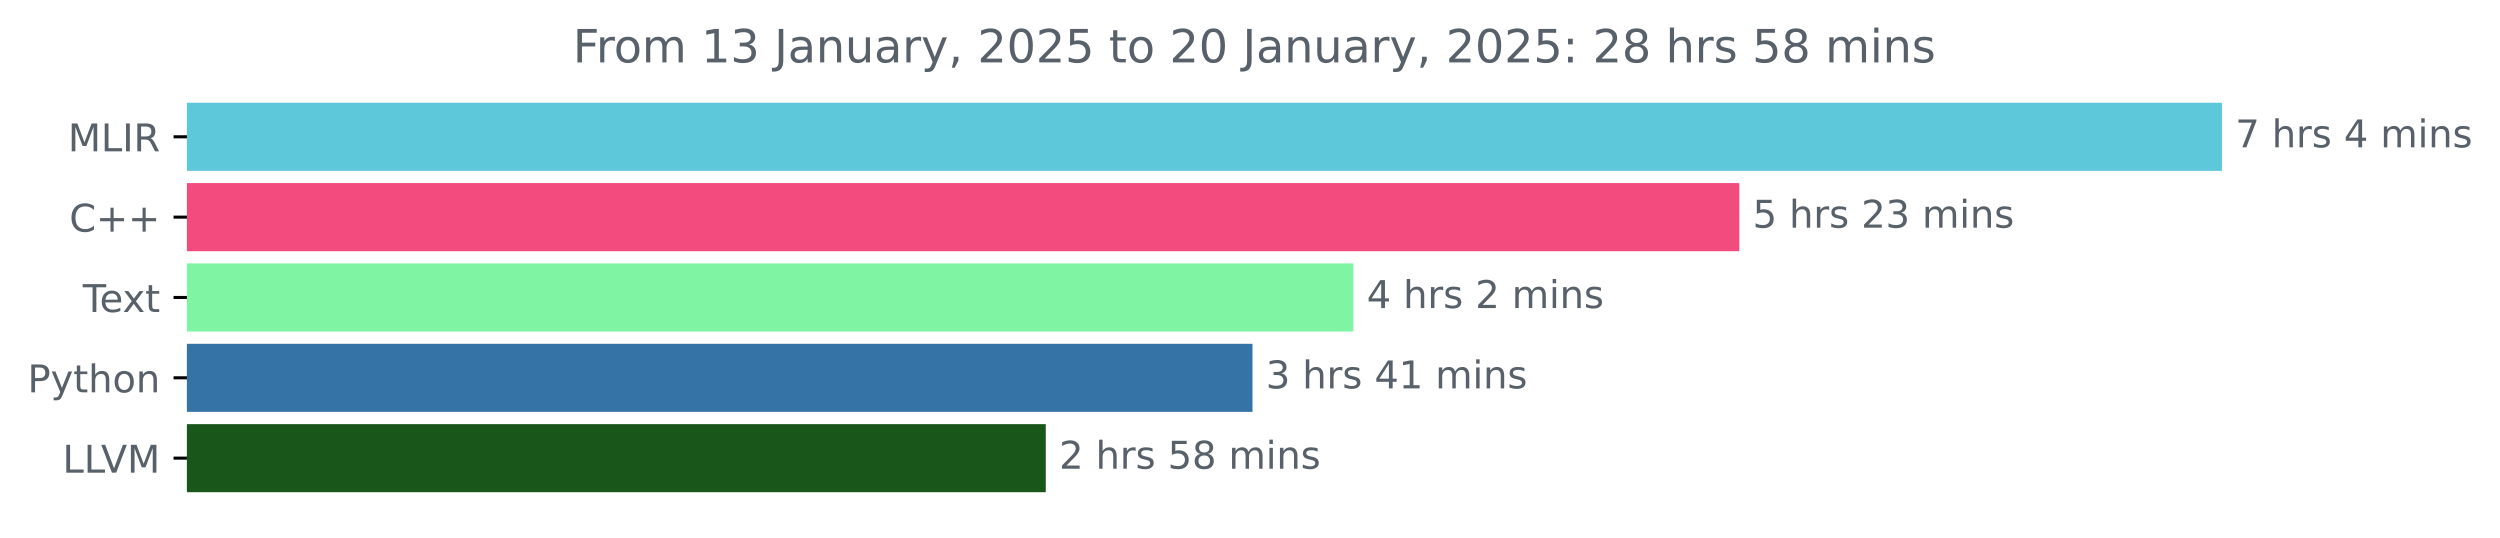
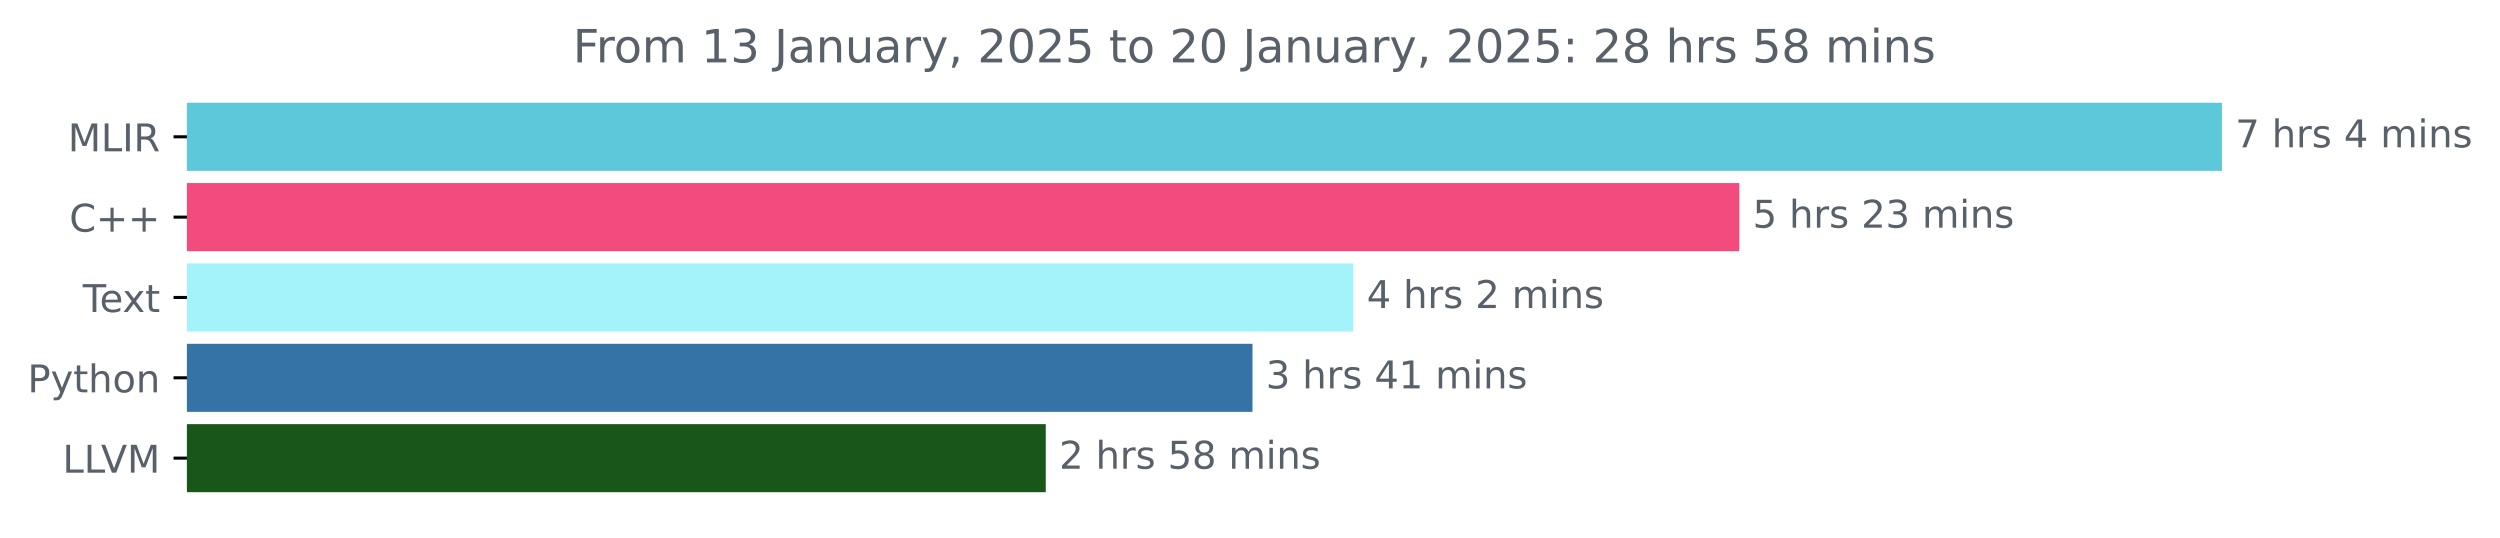
<svg xmlns="http://www.w3.org/2000/svg" xmlns:xlink="http://www.w3.org/1999/xlink" width="653.474pt" height="140.398pt" viewBox="0 0 653.474 140.398" version="1.1">
  <defs>
    <style type="text/css">*{stroke-linejoin: round; stroke-linecap: butt}</style>
  </defs>
  <g id="figure_1">
    <g id="patch_1">
      <path d="M 0 140.398  L 653.474 140.398  L 653.474 0  L 0 0  L 0 140.398  z " style="fill: none" />
    </g>
    <g id="axes_1">
      <g id="patch_2">
-         <path d="M 48.862 27.358  L 580.291 27.358  L 580.291 44.158  L 48.862 44.158  z " clip-path="url(#p6c13679b8e)" style="fill: #5ec8db; stroke: #5ec8db; stroke-linejoin: miter" />
+         <path d="M 48.862 27.358  L 580.291 27.358  L 580.291 44.158  L 48.862 44.158  z " clip-path="url(#p1b2e32a593)" style="fill: #5ec8db; stroke: #5ec8db; stroke-linejoin: miter" />
      </g>
      <g id="patch_3">
-         <path d="M 48.862 48.358  L 454.134 48.358  L 454.134 65.158  L 48.862 65.158  z " clip-path="url(#p6c13679b8e)" style="fill: #f34b7d; stroke: #f34b7d; stroke-linejoin: miter" />
+         <path d="M 48.862 48.358  L 454.134 48.358  L 454.134 65.158  L 48.862 65.158  z " clip-path="url(#p1b2e32a593)" style="fill: #f34b7d; stroke: #f34b7d; stroke-linejoin: miter" />
      </g>
      <g id="patch_4">
-         <path d="M 48.862 69.358  L 353.252 69.358  L 353.252 86.158  L 48.862 86.158  z " clip-path="url(#p6c13679b8e)" style="fill: #7ff5a3; stroke: #7ff5a3; stroke-linejoin: miter" />
+         <path d="M 48.862 69.358  L 353.252 69.358  L 353.252 86.158  L 48.862 86.158  z " clip-path="url(#p1b2e32a593)" style="fill: #a4f3fa; stroke: #a4f3fa; stroke-linejoin: miter" />
      </g>
      <g id="patch_5">
-         <path d="M 48.862 90.358  L 326.887 90.358  L 326.887 107.158  L 48.862 107.158  z " clip-path="url(#p6c13679b8e)" style="fill: #3572a5; stroke: #3572a5; stroke-linejoin: miter" />
+         <path d="M 48.862 90.358  L 326.887 90.358  L 326.887 107.158  L 48.862 107.158  z " clip-path="url(#p1b2e32a593)" style="fill: #3572a5; stroke: #3572a5; stroke-linejoin: miter" />
      </g>
      <g id="patch_6">
-         <path d="M 48.862 111.358  L 272.851 111.358  L 272.851 128.158  L 48.862 128.158  z " clip-path="url(#p6c13679b8e)" style="fill: #185619; stroke: #185619; stroke-linejoin: miter" />
+         <path d="M 48.862 111.358  L 272.851 111.358  L 272.851 128.158  L 48.862 128.158  z " clip-path="url(#p1b2e32a593)" style="fill: #185619; stroke: #185619; stroke-linejoin: miter" />
      </g>
      <g id="matplotlib.axis_1" />
      <g id="matplotlib.axis_2">
        <g id="ytick_1">
          <g id="line2d_1">
            <defs>
-               <path id="mbb04da893f" d="M 0 0  L -3.5 0  " style="stroke: #000000; stroke-width: 0.8" />
+               <path id="m67801ee83a" d="M 0 0  L -3.5 0  " style="stroke: #000000; stroke-width: 0.8" />
            </defs>
            <g>
-               <use xlink:href="#mbb04da893f" x="48.862" y="35.758" style="stroke: #000000; stroke-width: 0.8" />
+               <use xlink:href="#m67801ee83a" x="48.862" y="35.758" style="stroke: #000000; stroke-width: 0.8" />
            </g>
          </g>
          <g id="text_1">
            <g style="fill: #586069" transform="translate(17.76406 39.55734) scale(0.1 -0.1)">
              <defs>
                <path id="DejaVuSans-4d" d="M 628 4666  L 1569 4666  L 2759 1491  L 3956 4666  L 4897 4666  L 4897 0  L 4281 0  L 4281 4097  L 3078 897  L 2444 897  L 1241 4097  L 1241 0  L 628 0  L 628 4666  z " transform="scale(0.015625)" />
                <path id="DejaVuSans-4c" d="M 628 4666  L 1259 4666  L 1259 531  L 3531 531  L 3531 0  L 628 0  L 628 4666  z " transform="scale(0.015625)" />
                <path id="DejaVuSans-49" d="M 628 4666  L 1259 4666  L 1259 0  L 628 0  L 628 4666  z " transform="scale(0.015625)" />
                <path id="DejaVuSans-52" d="M 2841 2188  Q 3044 2119 3236 1894  Q 3428 1669 3622 1275  L 4263 0  L 3584 0  L 2988 1197  Q 2756 1666 2539 1819  Q 2322 1972 1947 1972  L 1259 1972  L 1259 0  L 628 0  L 628 4666  L 2053 4666  Q 2853 4666 3247 4331  Q 3641 3997 3641 3322  Q 3641 2881 3436 2590  Q 3231 2300 2841 2188  z M 1259 4147  L 1259 2491  L 2053 2491  Q 2509 2491 2742 2702  Q 2975 2913 2975 3322  Q 2975 3731 2742 3939  Q 2509 4147 2053 4147  L 1259 4147  z " transform="scale(0.015625)" />
              </defs>
              <use xlink:href="#DejaVuSans-4d" />
              <use xlink:href="#DejaVuSans-4c" x="86.279" />
              <use xlink:href="#DejaVuSans-49" x="141.992" />
              <use xlink:href="#DejaVuSans-52" x="171.484" />
            </g>
          </g>
        </g>
        <g id="ytick_2">
          <g id="line2d_2">
            <g>
-               <use xlink:href="#mbb04da893f" x="48.862" y="56.758" style="stroke: #000000; stroke-width: 0.8" />
+               <use xlink:href="#m67801ee83a" x="48.862" y="56.758" style="stroke: #000000; stroke-width: 0.8" />
            </g>
          </g>
          <g id="text_2">
            <g style="fill: #586069" transform="translate(18.12031 60.55734) scale(0.1 -0.1)">
              <defs>
                <path id="DejaVuSans-43" d="M 4122 4306  L 4122 3641  Q 3803 3938 3442 4084  Q 3081 4231 2675 4231  Q 1875 4231 1450 3742  Q 1025 3253 1025 2328  Q 1025 1406 1450 917  Q 1875 428 2675 428  Q 3081 428 3442 575  Q 3803 722 4122 1019  L 4122 359  Q 3791 134 3420 21  Q 3050 -91 2638 -91  Q 1578 -91 968 557  Q 359 1206 359 2328  Q 359 3453 968 4101  Q 1578 4750 2638 4750  Q 3056 4750 3426 4639  Q 3797 4528 4122 4306  z " transform="scale(0.015625)" />
                <path id="DejaVuSans-2b" d="M 2944 4013  L 2944 2272  L 4684 2272  L 4684 1741  L 2944 1741  L 2944 0  L 2419 0  L 2419 1741  L 678 1741  L 678 2272  L 2419 2272  L 2419 4013  L 2944 4013  z " transform="scale(0.015625)" />
              </defs>
              <use xlink:href="#DejaVuSans-43" />
              <use xlink:href="#DejaVuSans-2b" x="69.824" />
              <use xlink:href="#DejaVuSans-2b" x="153.613" />
            </g>
          </g>
        </g>
        <g id="ytick_3">
          <g id="line2d_3">
            <g>
-               <use xlink:href="#mbb04da893f" x="48.862" y="77.758" style="stroke: #000000; stroke-width: 0.8" />
+               <use xlink:href="#m67801ee83a" x="48.862" y="77.758" style="stroke: #000000; stroke-width: 0.8" />
            </g>
          </g>
          <g id="text_3">
            <g style="fill: #586069" transform="translate(21.6375 81.55734) scale(0.1 -0.1)">
              <defs>
                <path id="DejaVuSans-54" d="M -19 4666  L 3928 4666  L 3928 4134  L 2272 4134  L 2272 0  L 1638 0  L 1638 4134  L -19 4134  L -19 4666  z " transform="scale(0.015625)" />
                <path id="DejaVuSans-65" d="M 3597 1894  L 3597 1613  L 953 1613  Q 991 1019 1311 708  Q 1631 397 2203 397  Q 2534 397 2845 478  Q 3156 559 3463 722  L 3463 178  Q 3153 47 2828 -22  Q 2503 -91 2169 -91  Q 1331 -91 842 396  Q 353 884 353 1716  Q 353 2575 817 3079  Q 1281 3584 2069 3584  Q 2775 3584 3186 3129  Q 3597 2675 3597 1894  z M 3022 2063  Q 3016 2534 2758 2815  Q 2500 3097 2075 3097  Q 1594 3097 1305 2825  Q 1016 2553 972 2059  L 3022 2063  z " transform="scale(0.015625)" />
                <path id="DejaVuSans-78" d="M 3513 3500  L 2247 1797  L 3578 0  L 2900 0  L 1881 1375  L 863 0  L 184 0  L 1544 1831  L 300 3500  L 978 3500  L 1906 2253  L 2834 3500  L 3513 3500  z " transform="scale(0.015625)" />
                <path id="DejaVuSans-74" d="M 1172 4494  L 1172 3500  L 2356 3500  L 2356 3053  L 1172 3053  L 1172 1153  Q 1172 725 1289 603  Q 1406 481 1766 481  L 2356 481  L 2356 0  L 1766 0  Q 1100 0 847 248  Q 594 497 594 1153  L 594 3053  L 172 3053  L 172 3500  L 594 3500  L 594 4494  L 1172 4494  z " transform="scale(0.015625)" />
              </defs>
              <use xlink:href="#DejaVuSans-54" />
              <use xlink:href="#DejaVuSans-65" x="44.084" />
              <use xlink:href="#DejaVuSans-78" x="103.857" />
              <use xlink:href="#DejaVuSans-74" x="163.037" />
            </g>
          </g>
        </g>
        <g id="ytick_4">
          <g id="line2d_4">
            <g>
-               <use xlink:href="#mbb04da893f" x="48.862" y="98.758" style="stroke: #000000; stroke-width: 0.8" />
+               <use xlink:href="#m67801ee83a" x="48.862" y="98.758" style="stroke: #000000; stroke-width: 0.8" />
            </g>
          </g>
          <g id="text_4">
            <g style="fill: #586069" transform="translate(7.2 102.5573) scale(0.1 -0.1)">
              <defs>
                <path id="DejaVuSans-50" d="M 1259 4147  L 1259 2394  L 2053 2394  Q 2494 2394 2734 2622  Q 2975 2850 2975 3272  Q 2975 3691 2734 3919  Q 2494 4147 2053 4147  L 1259 4147  z M 628 4666  L 2053 4666  Q 2838 4666 3239 4311  Q 3641 3956 3641 3272  Q 3641 2581 3239 2228  Q 2838 1875 2053 1875  L 1259 1875  L 1259 0  L 628 0  L 628 4666  z " transform="scale(0.015625)" />
                <path id="DejaVuSans-79" d="M 2059 -325  Q 1816 -950 1584 -1140  Q 1353 -1331 966 -1331  L 506 -1331  L 506 -850  L 844 -850  Q 1081 -850 1212 -737  Q 1344 -625 1503 -206  L 1606 56  L 191 3500  L 800 3500  L 1894 763  L 2988 3500  L 3597 3500  L 2059 -325  z " transform="scale(0.015625)" />
                <path id="DejaVuSans-68" d="M 3513 2113  L 3513 0  L 2938 0  L 2938 2094  Q 2938 2591 2744 2837  Q 2550 3084 2163 3084  Q 1697 3084 1428 2787  Q 1159 2491 1159 1978  L 1159 0  L 581 0  L 581 4863  L 1159 4863  L 1159 2956  Q 1366 3272 1645 3428  Q 1925 3584 2291 3584  Q 2894 3584 3203 3211  Q 3513 2838 3513 2113  z " transform="scale(0.015625)" />
                <path id="DejaVuSans-6f" d="M 1959 3097  Q 1497 3097 1228 2736  Q 959 2375 959 1747  Q 959 1119 1226 758  Q 1494 397 1959 397  Q 2419 397 2687 759  Q 2956 1122 2956 1747  Q 2956 2369 2687 2733  Q 2419 3097 1959 3097  z M 1959 3584  Q 2709 3584 3137 3096  Q 3566 2609 3566 1747  Q 3566 888 3137 398  Q 2709 -91 1959 -91  Q 1206 -91 779 398  Q 353 888 353 1747  Q 353 2609 779 3096  Q 1206 3584 1959 3584  z " transform="scale(0.015625)" />
                <path id="DejaVuSans-6e" d="M 3513 2113  L 3513 0  L 2938 0  L 2938 2094  Q 2938 2591 2744 2837  Q 2550 3084 2163 3084  Q 1697 3084 1428 2787  Q 1159 2491 1159 1978  L 1159 0  L 581 0  L 581 3500  L 1159 3500  L 1159 2956  Q 1366 3272 1645 3428  Q 1925 3584 2291 3584  Q 2894 3584 3203 3211  Q 3513 2838 3513 2113  z " transform="scale(0.015625)" />
              </defs>
              <use xlink:href="#DejaVuSans-50" />
              <use xlink:href="#DejaVuSans-79" x="60.303" />
              <use xlink:href="#DejaVuSans-74" x="119.482" />
              <use xlink:href="#DejaVuSans-68" x="158.691" />
              <use xlink:href="#DejaVuSans-6f" x="222.07" />
              <use xlink:href="#DejaVuSans-6e" x="283.252" />
            </g>
          </g>
        </g>
        <g id="ytick_5">
          <g id="line2d_5">
            <g>
-               <use xlink:href="#mbb04da893f" x="48.862" y="119.758" style="stroke: #000000; stroke-width: 0.8" />
+               <use xlink:href="#m67801ee83a" x="48.862" y="119.758" style="stroke: #000000; stroke-width: 0.8" />
            </g>
          </g>
          <g id="text_5">
            <g style="fill: #586069" transform="translate(16.35 123.5573) scale(0.1 -0.1)">
              <defs>
                <path id="DejaVuSans-56" d="M 1831 0  L 50 4666  L 709 4666  L 2188 738  L 3669 4666  L 4325 4666  L 2547 0  L 1831 0  z " transform="scale(0.015625)" />
              </defs>
              <use xlink:href="#DejaVuSans-4c" />
              <use xlink:href="#DejaVuSans-4c" x="55.713" />
              <use xlink:href="#DejaVuSans-56" x="100.426" />
              <use xlink:href="#DejaVuSans-4d" x="168.834" />
            </g>
          </g>
        </g>
      </g>
      <g id="text_6">
        <g style="fill: #586069" transform="translate(584.2911 38.5175) scale(0.1 -0.1)">
          <defs>
            <path id="DejaVuSans-37" d="M 525 4666  L 3525 4666  L 3525 4397  L 1831 0  L 1172 0  L 2766 4134  L 525 4134  L 525 4666  z " transform="scale(0.015625)" />
            <path id="DejaVuSans-20" transform="scale(0.015625)" />
            <path id="DejaVuSans-72" d="M 2631 2963  Q 2534 3019 2420 3045  Q 2306 3072 2169 3072  Q 1681 3072 1420 2755  Q 1159 2438 1159 1844  L 1159 0  L 581 0  L 581 3500  L 1159 3500  L 1159 2956  Q 1341 3275 1631 3429  Q 1922 3584 2338 3584  Q 2397 3584 2469 3576  Q 2541 3569 2628 3553  L 2631 2963  z " transform="scale(0.015625)" />
            <path id="DejaVuSans-73" d="M 2834 3397  L 2834 2853  Q 2591 2978 2328 3040  Q 2066 3103 1784 3103  Q 1356 3103 1142 2972  Q 928 2841 928 2578  Q 928 2378 1081 2264  Q 1234 2150 1697 2047  L 1894 2003  Q 2506 1872 2764 1633  Q 3022 1394 3022 966  Q 3022 478 2636 193  Q 2250 -91 1575 -91  Q 1294 -91 989 -36  Q 684 19 347 128  L 347 722  Q 666 556 975 473  Q 1284 391 1588 391  Q 1994 391 2212 530  Q 2431 669 2431 922  Q 2431 1156 2273 1281  Q 2116 1406 1581 1522  L 1381 1569  Q 847 1681 609 1914  Q 372 2147 372 2553  Q 372 3047 722 3315  Q 1072 3584 1716 3584  Q 2034 3584 2315 3537  Q 2597 3491 2834 3397  z " transform="scale(0.015625)" />
            <path id="DejaVuSans-34" d="M 2419 4116  L 825 1625  L 2419 1625  L 2419 4116  z M 2253 4666  L 3047 4666  L 3047 1625  L 3713 1625  L 3713 1100  L 3047 1100  L 3047 0  L 2419 0  L 2419 1100  L 313 1100  L 313 1709  L 2253 4666  z " transform="scale(0.015625)" />
            <path id="DejaVuSans-6d" d="M 3328 2828  Q 3544 3216 3844 3400  Q 4144 3584 4550 3584  Q 5097 3584 5394 3201  Q 5691 2819 5691 2113  L 5691 0  L 5113 0  L 5113 2094  Q 5113 2597 4934 2840  Q 4756 3084 4391 3084  Q 3944 3084 3684 2787  Q 3425 2491 3425 1978  L 3425 0  L 2847 0  L 2847 2094  Q 2847 2600 2669 2842  Q 2491 3084 2119 3084  Q 1678 3084 1418 2786  Q 1159 2488 1159 1978  L 1159 0  L 581 0  L 581 3500  L 1159 3500  L 1159 2956  Q 1356 3278 1631 3431  Q 1906 3584 2284 3584  Q 2666 3584 2933 3390  Q 3200 3197 3328 2828  z " transform="scale(0.015625)" />
            <path id="DejaVuSans-69" d="M 603 3500  L 1178 3500  L 1178 0  L 603 0  L 603 3500  z M 603 4863  L 1178 4863  L 1178 4134  L 603 4134  L 603 4863  z " transform="scale(0.015625)" />
          </defs>
          <use xlink:href="#DejaVuSans-37" />
          <use xlink:href="#DejaVuSans-20" x="63.623" />
          <use xlink:href="#DejaVuSans-68" x="95.41" />
          <use xlink:href="#DejaVuSans-72" x="158.789" />
          <use xlink:href="#DejaVuSans-73" x="199.902" />
          <use xlink:href="#DejaVuSans-20" x="252.002" />
          <use xlink:href="#DejaVuSans-34" x="283.789" />
          <use xlink:href="#DejaVuSans-20" x="347.412" />
          <use xlink:href="#DejaVuSans-6d" x="379.199" />
          <use xlink:href="#DejaVuSans-69" x="476.611" />
          <use xlink:href="#DejaVuSans-6e" x="504.395" />
          <use xlink:href="#DejaVuSans-73" x="567.773" />
        </g>
      </g>
      <g id="text_7">
        <g style="fill: #586069" transform="translate(458.134 59.5175) scale(0.1 -0.1)">
          <defs>
            <path id="DejaVuSans-35" d="M 691 4666  L 3169 4666  L 3169 4134  L 1269 4134  L 1269 2991  Q 1406 3038 1543 3061  Q 1681 3084 1819 3084  Q 2600 3084 3056 2656  Q 3513 2228 3513 1497  Q 3513 744 3044 326  Q 2575 -91 1722 -91  Q 1428 -91 1123 -41  Q 819 9 494 109  L 494 744  Q 775 591 1075 516  Q 1375 441 1709 441  Q 2250 441 2565 725  Q 2881 1009 2881 1497  Q 2881 1984 2565 2268  Q 2250 2553 1709 2553  Q 1456 2553 1204 2497  Q 953 2441 691 2322  L 691 4666  z " transform="scale(0.015625)" />
            <path id="DejaVuSans-32" d="M 1228 531  L 3431 531  L 3431 0  L 469 0  L 469 531  Q 828 903 1448 1529  Q 2069 2156 2228 2338  Q 2531 2678 2651 2914  Q 2772 3150 2772 3378  Q 2772 3750 2511 3984  Q 2250 4219 1831 4219  Q 1534 4219 1204 4116  Q 875 4013 500 3803  L 500 4441  Q 881 4594 1212 4672  Q 1544 4750 1819 4750  Q 2544 4750 2975 4387  Q 3406 4025 3406 3419  Q 3406 3131 3298 2873  Q 3191 2616 2906 2266  Q 2828 2175 2409 1742  Q 1991 1309 1228 531  z " transform="scale(0.015625)" />
            <path id="DejaVuSans-33" d="M 2597 2516  Q 3050 2419 3304 2112  Q 3559 1806 3559 1356  Q 3559 666 3084 287  Q 2609 -91 1734 -91  Q 1441 -91 1130 -33  Q 819 25 488 141  L 488 750  Q 750 597 1062 519  Q 1375 441 1716 441  Q 2309 441 2620 675  Q 2931 909 2931 1356  Q 2931 1769 2642 2001  Q 2353 2234 1838 2234  L 1294 2234  L 1294 2753  L 1863 2753  Q 2328 2753 2575 2939  Q 2822 3125 2822 3475  Q 2822 3834 2567 4026  Q 2313 4219 1838 4219  Q 1578 4219 1281 4162  Q 984 4106 628 3988  L 628 4550  Q 988 4650 1302 4700  Q 1616 4750 1894 4750  Q 2613 4750 3031 4423  Q 3450 4097 3450 3541  Q 3450 3153 3228 2886  Q 3006 2619 2597 2516  z " transform="scale(0.015625)" />
          </defs>
          <use xlink:href="#DejaVuSans-35" />
          <use xlink:href="#DejaVuSans-20" x="63.623" />
          <use xlink:href="#DejaVuSans-68" x="95.41" />
          <use xlink:href="#DejaVuSans-72" x="158.789" />
          <use xlink:href="#DejaVuSans-73" x="199.902" />
          <use xlink:href="#DejaVuSans-20" x="252.002" />
          <use xlink:href="#DejaVuSans-32" x="283.789" />
          <use xlink:href="#DejaVuSans-33" x="347.412" />
          <use xlink:href="#DejaVuSans-20" x="411.035" />
          <use xlink:href="#DejaVuSans-6d" x="442.822" />
          <use xlink:href="#DejaVuSans-69" x="540.234" />
          <use xlink:href="#DejaVuSans-6e" x="568.018" />
          <use xlink:href="#DejaVuSans-73" x="631.396" />
        </g>
      </g>
      <g id="text_8">
        <g style="fill: #586069" transform="translate(357.2519 80.5175) scale(0.1 -0.1)">
          <use xlink:href="#DejaVuSans-34" />
          <use xlink:href="#DejaVuSans-20" x="63.623" />
          <use xlink:href="#DejaVuSans-68" x="95.41" />
          <use xlink:href="#DejaVuSans-72" x="158.789" />
          <use xlink:href="#DejaVuSans-73" x="199.902" />
          <use xlink:href="#DejaVuSans-20" x="252.002" />
          <use xlink:href="#DejaVuSans-32" x="283.789" />
          <use xlink:href="#DejaVuSans-20" x="347.412" />
          <use xlink:href="#DejaVuSans-6d" x="379.199" />
          <use xlink:href="#DejaVuSans-69" x="476.611" />
          <use xlink:href="#DejaVuSans-6e" x="504.395" />
          <use xlink:href="#DejaVuSans-73" x="567.773" />
        </g>
      </g>
      <g id="text_9">
        <g style="fill: #586069" transform="translate(330.8875 101.5175) scale(0.1 -0.1)">
          <defs>
            <path id="DejaVuSans-31" d="M 794 531  L 1825 531  L 1825 4091  L 703 3866  L 703 4441  L 1819 4666  L 2450 4666  L 2450 531  L 3481 531  L 3481 0  L 794 0  L 794 531  z " transform="scale(0.015625)" />
          </defs>
          <use xlink:href="#DejaVuSans-33" />
          <use xlink:href="#DejaVuSans-20" x="63.623" />
          <use xlink:href="#DejaVuSans-68" x="95.41" />
          <use xlink:href="#DejaVuSans-72" x="158.789" />
          <use xlink:href="#DejaVuSans-73" x="199.902" />
          <use xlink:href="#DejaVuSans-20" x="252.002" />
          <use xlink:href="#DejaVuSans-34" x="283.789" />
          <use xlink:href="#DejaVuSans-31" x="347.412" />
          <use xlink:href="#DejaVuSans-20" x="411.035" />
          <use xlink:href="#DejaVuSans-6d" x="442.822" />
          <use xlink:href="#DejaVuSans-69" x="540.234" />
          <use xlink:href="#DejaVuSans-6e" x="568.018" />
          <use xlink:href="#DejaVuSans-73" x="631.396" />
        </g>
      </g>
      <g id="text_10">
        <g style="fill: #586069" transform="translate(276.8513 122.5175) scale(0.1 -0.1)">
          <defs>
            <path id="DejaVuSans-38" d="M 2034 2216  Q 1584 2216 1326 1975  Q 1069 1734 1069 1313  Q 1069 891 1326 650  Q 1584 409 2034 409  Q 2484 409 2743 651  Q 3003 894 3003 1313  Q 3003 1734 2745 1975  Q 2488 2216 2034 2216  z M 1403 2484  Q 997 2584 770 2862  Q 544 3141 544 3541  Q 544 4100 942 4425  Q 1341 4750 2034 4750  Q 2731 4750 3128 4425  Q 3525 4100 3525 3541  Q 3525 3141 3298 2862  Q 3072 2584 2669 2484  Q 3125 2378 3379 2068  Q 3634 1759 3634 1313  Q 3634 634 3220 271  Q 2806 -91 2034 -91  Q 1263 -91 848 271  Q 434 634 434 1313  Q 434 1759 690 2068  Q 947 2378 1403 2484  z M 1172 3481  Q 1172 3119 1398 2916  Q 1625 2713 2034 2713  Q 2441 2713 2670 2916  Q 2900 3119 2900 3481  Q 2900 3844 2670 4047  Q 2441 4250 2034 4250  Q 1625 4250 1398 4047  Q 1172 3844 1172 3481  z " transform="scale(0.015625)" />
          </defs>
          <use xlink:href="#DejaVuSans-32" />
          <use xlink:href="#DejaVuSans-20" x="63.623" />
          <use xlink:href="#DejaVuSans-68" x="95.41" />
          <use xlink:href="#DejaVuSans-72" x="158.789" />
          <use xlink:href="#DejaVuSans-73" x="199.902" />
          <use xlink:href="#DejaVuSans-20" x="252.002" />
          <use xlink:href="#DejaVuSans-35" x="283.789" />
          <use xlink:href="#DejaVuSans-38" x="347.412" />
          <use xlink:href="#DejaVuSans-20" x="411.035" />
          <use xlink:href="#DejaVuSans-6d" x="442.822" />
          <use xlink:href="#DejaVuSans-69" x="540.234" />
          <use xlink:href="#DejaVuSans-6e" x="568.018" />
          <use xlink:href="#DejaVuSans-73" x="631.396" />
        </g>
      </g>
      <g id="text_11">
        <g style="fill: #586069" transform="translate(149.7581 16.31812) scale(0.12 -0.12)">
          <defs>
            <path id="DejaVuSans-46" d="M 628 4666  L 3309 4666  L 3309 4134  L 1259 4134  L 1259 2759  L 3109 2759  L 3109 2228  L 1259 2228  L 1259 0  L 628 0  L 628 4666  z " transform="scale(0.015625)" />
            <path id="DejaVuSans-4a" d="M 628 4666  L 1259 4666  L 1259 325  Q 1259 -519 939 -900  Q 619 -1281 -91 -1281  L -331 -1281  L -331 -750  L -134 -750  Q 284 -750 456 -515  Q 628 -281 628 325  L 628 4666  z " transform="scale(0.015625)" />
            <path id="DejaVuSans-61" d="M 2194 1759  Q 1497 1759 1228 1600  Q 959 1441 959 1056  Q 959 750 1161 570  Q 1363 391 1709 391  Q 2188 391 2477 730  Q 2766 1069 2766 1631  L 2766 1759  L 2194 1759  z M 3341 1997  L 3341 0  L 2766 0  L 2766 531  Q 2569 213 2275 61  Q 1981 -91 1556 -91  Q 1019 -91 701 211  Q 384 513 384 1019  Q 384 1609 779 1909  Q 1175 2209 1959 2209  L 2766 2209  L 2766 2266  Q 2766 2663 2505 2880  Q 2244 3097 1772 3097  Q 1472 3097 1187 3025  Q 903 2953 641 2809  L 641 3341  Q 956 3463 1253 3523  Q 1550 3584 1831 3584  Q 2591 3584 2966 3190  Q 3341 2797 3341 1997  z " transform="scale(0.015625)" />
            <path id="DejaVuSans-75" d="M 544 1381  L 544 3500  L 1119 3500  L 1119 1403  Q 1119 906 1312 657  Q 1506 409 1894 409  Q 2359 409 2629 706  Q 2900 1003 2900 1516  L 2900 3500  L 3475 3500  L 3475 0  L 2900 0  L 2900 538  Q 2691 219 2414 64  Q 2138 -91 1772 -91  Q 1169 -91 856 284  Q 544 659 544 1381  z M 1991 3584  L 1991 3584  z " transform="scale(0.015625)" />
            <path id="DejaVuSans-2c" d="M 750 794  L 1409 794  L 1409 256  L 897 -744  L 494 -744  L 750 256  L 750 794  z " transform="scale(0.015625)" />
            <path id="DejaVuSans-30" d="M 2034 4250  Q 1547 4250 1301 3770  Q 1056 3291 1056 2328  Q 1056 1369 1301 889  Q 1547 409 2034 409  Q 2525 409 2770 889  Q 3016 1369 3016 2328  Q 3016 3291 2770 3770  Q 2525 4250 2034 4250  z M 2034 4750  Q 2819 4750 3233 4129  Q 3647 3509 3647 2328  Q 3647 1150 3233 529  Q 2819 -91 2034 -91  Q 1250 -91 836 529  Q 422 1150 422 2328  Q 422 3509 836 4129  Q 1250 4750 2034 4750  z " transform="scale(0.015625)" />
            <path id="DejaVuSans-3a" d="M 750 794  L 1409 794  L 1409 0  L 750 0  L 750 794  z M 750 3309  L 1409 3309  L 1409 2516  L 750 2516  L 750 3309  z " transform="scale(0.015625)" />
          </defs>
          <use xlink:href="#DejaVuSans-46" />
          <use xlink:href="#DejaVuSans-72" x="50.27" />
          <use xlink:href="#DejaVuSans-6f" x="89.133" />
          <use xlink:href="#DejaVuSans-6d" x="150.314" />
          <use xlink:href="#DejaVuSans-20" x="247.727" />
          <use xlink:href="#DejaVuSans-31" x="279.514" />
          <use xlink:href="#DejaVuSans-33" x="343.137" />
          <use xlink:href="#DejaVuSans-20" x="406.76" />
          <use xlink:href="#DejaVuSans-4a" x="438.547" />
          <use xlink:href="#DejaVuSans-61" x="468.039" />
          <use xlink:href="#DejaVuSans-6e" x="529.318" />
          <use xlink:href="#DejaVuSans-75" x="592.697" />
          <use xlink:href="#DejaVuSans-61" x="656.076" />
          <use xlink:href="#DejaVuSans-72" x="717.355" />
          <use xlink:href="#DejaVuSans-79" x="758.469" />
          <use xlink:href="#DejaVuSans-2c" x="817.648" />
          <use xlink:href="#DejaVuSans-20" x="849.436" />
          <use xlink:href="#DejaVuSans-32" x="881.223" />
          <use xlink:href="#DejaVuSans-30" x="944.846" />
          <use xlink:href="#DejaVuSans-32" x="1008.469" />
          <use xlink:href="#DejaVuSans-35" x="1072.092" />
          <use xlink:href="#DejaVuSans-20" x="1135.715" />
          <use xlink:href="#DejaVuSans-74" x="1167.502" />
          <use xlink:href="#DejaVuSans-6f" x="1206.711" />
          <use xlink:href="#DejaVuSans-20" x="1267.893" />
          <use xlink:href="#DejaVuSans-32" x="1299.68" />
          <use xlink:href="#DejaVuSans-30" x="1363.303" />
          <use xlink:href="#DejaVuSans-20" x="1426.926" />
          <use xlink:href="#DejaVuSans-4a" x="1458.713" />
          <use xlink:href="#DejaVuSans-61" x="1488.205" />
          <use xlink:href="#DejaVuSans-6e" x="1549.484" />
          <use xlink:href="#DejaVuSans-75" x="1612.863" />
          <use xlink:href="#DejaVuSans-61" x="1676.242" />
          <use xlink:href="#DejaVuSans-72" x="1737.521" />
          <use xlink:href="#DejaVuSans-79" x="1778.635" />
          <use xlink:href="#DejaVuSans-2c" x="1837.814" />
          <use xlink:href="#DejaVuSans-20" x="1869.602" />
          <use xlink:href="#DejaVuSans-32" x="1901.389" />
          <use xlink:href="#DejaVuSans-30" x="1965.012" />
          <use xlink:href="#DejaVuSans-32" x="2028.635" />
          <use xlink:href="#DejaVuSans-35" x="2092.258" />
          <use xlink:href="#DejaVuSans-3a" x="2155.881" />
          <use xlink:href="#DejaVuSans-20" x="2189.572" />
          <use xlink:href="#DejaVuSans-32" x="2221.359" />
          <use xlink:href="#DejaVuSans-38" x="2284.982" />
          <use xlink:href="#DejaVuSans-20" x="2348.605" />
          <use xlink:href="#DejaVuSans-68" x="2380.393" />
          <use xlink:href="#DejaVuSans-72" x="2443.771" />
          <use xlink:href="#DejaVuSans-73" x="2484.885" />
          <use xlink:href="#DejaVuSans-20" x="2536.984" />
          <use xlink:href="#DejaVuSans-35" x="2568.771" />
          <use xlink:href="#DejaVuSans-38" x="2632.395" />
          <use xlink:href="#DejaVuSans-20" x="2696.018" />
          <use xlink:href="#DejaVuSans-6d" x="2727.805" />
          <use xlink:href="#DejaVuSans-69" x="2825.217" />
          <use xlink:href="#DejaVuSans-6e" x="2853" />
          <use xlink:href="#DejaVuSans-73" x="2916.379" />
        </g>
      </g>
    </g>
  </g>
  <defs>
-     <clipPath id="p6c13679b8e">
+     <clipPath id="p1b2e32a593">
      <rect x="48.862" y="22.318" width="558" height="110.88" />
    </clipPath>
  </defs>
</svg>
